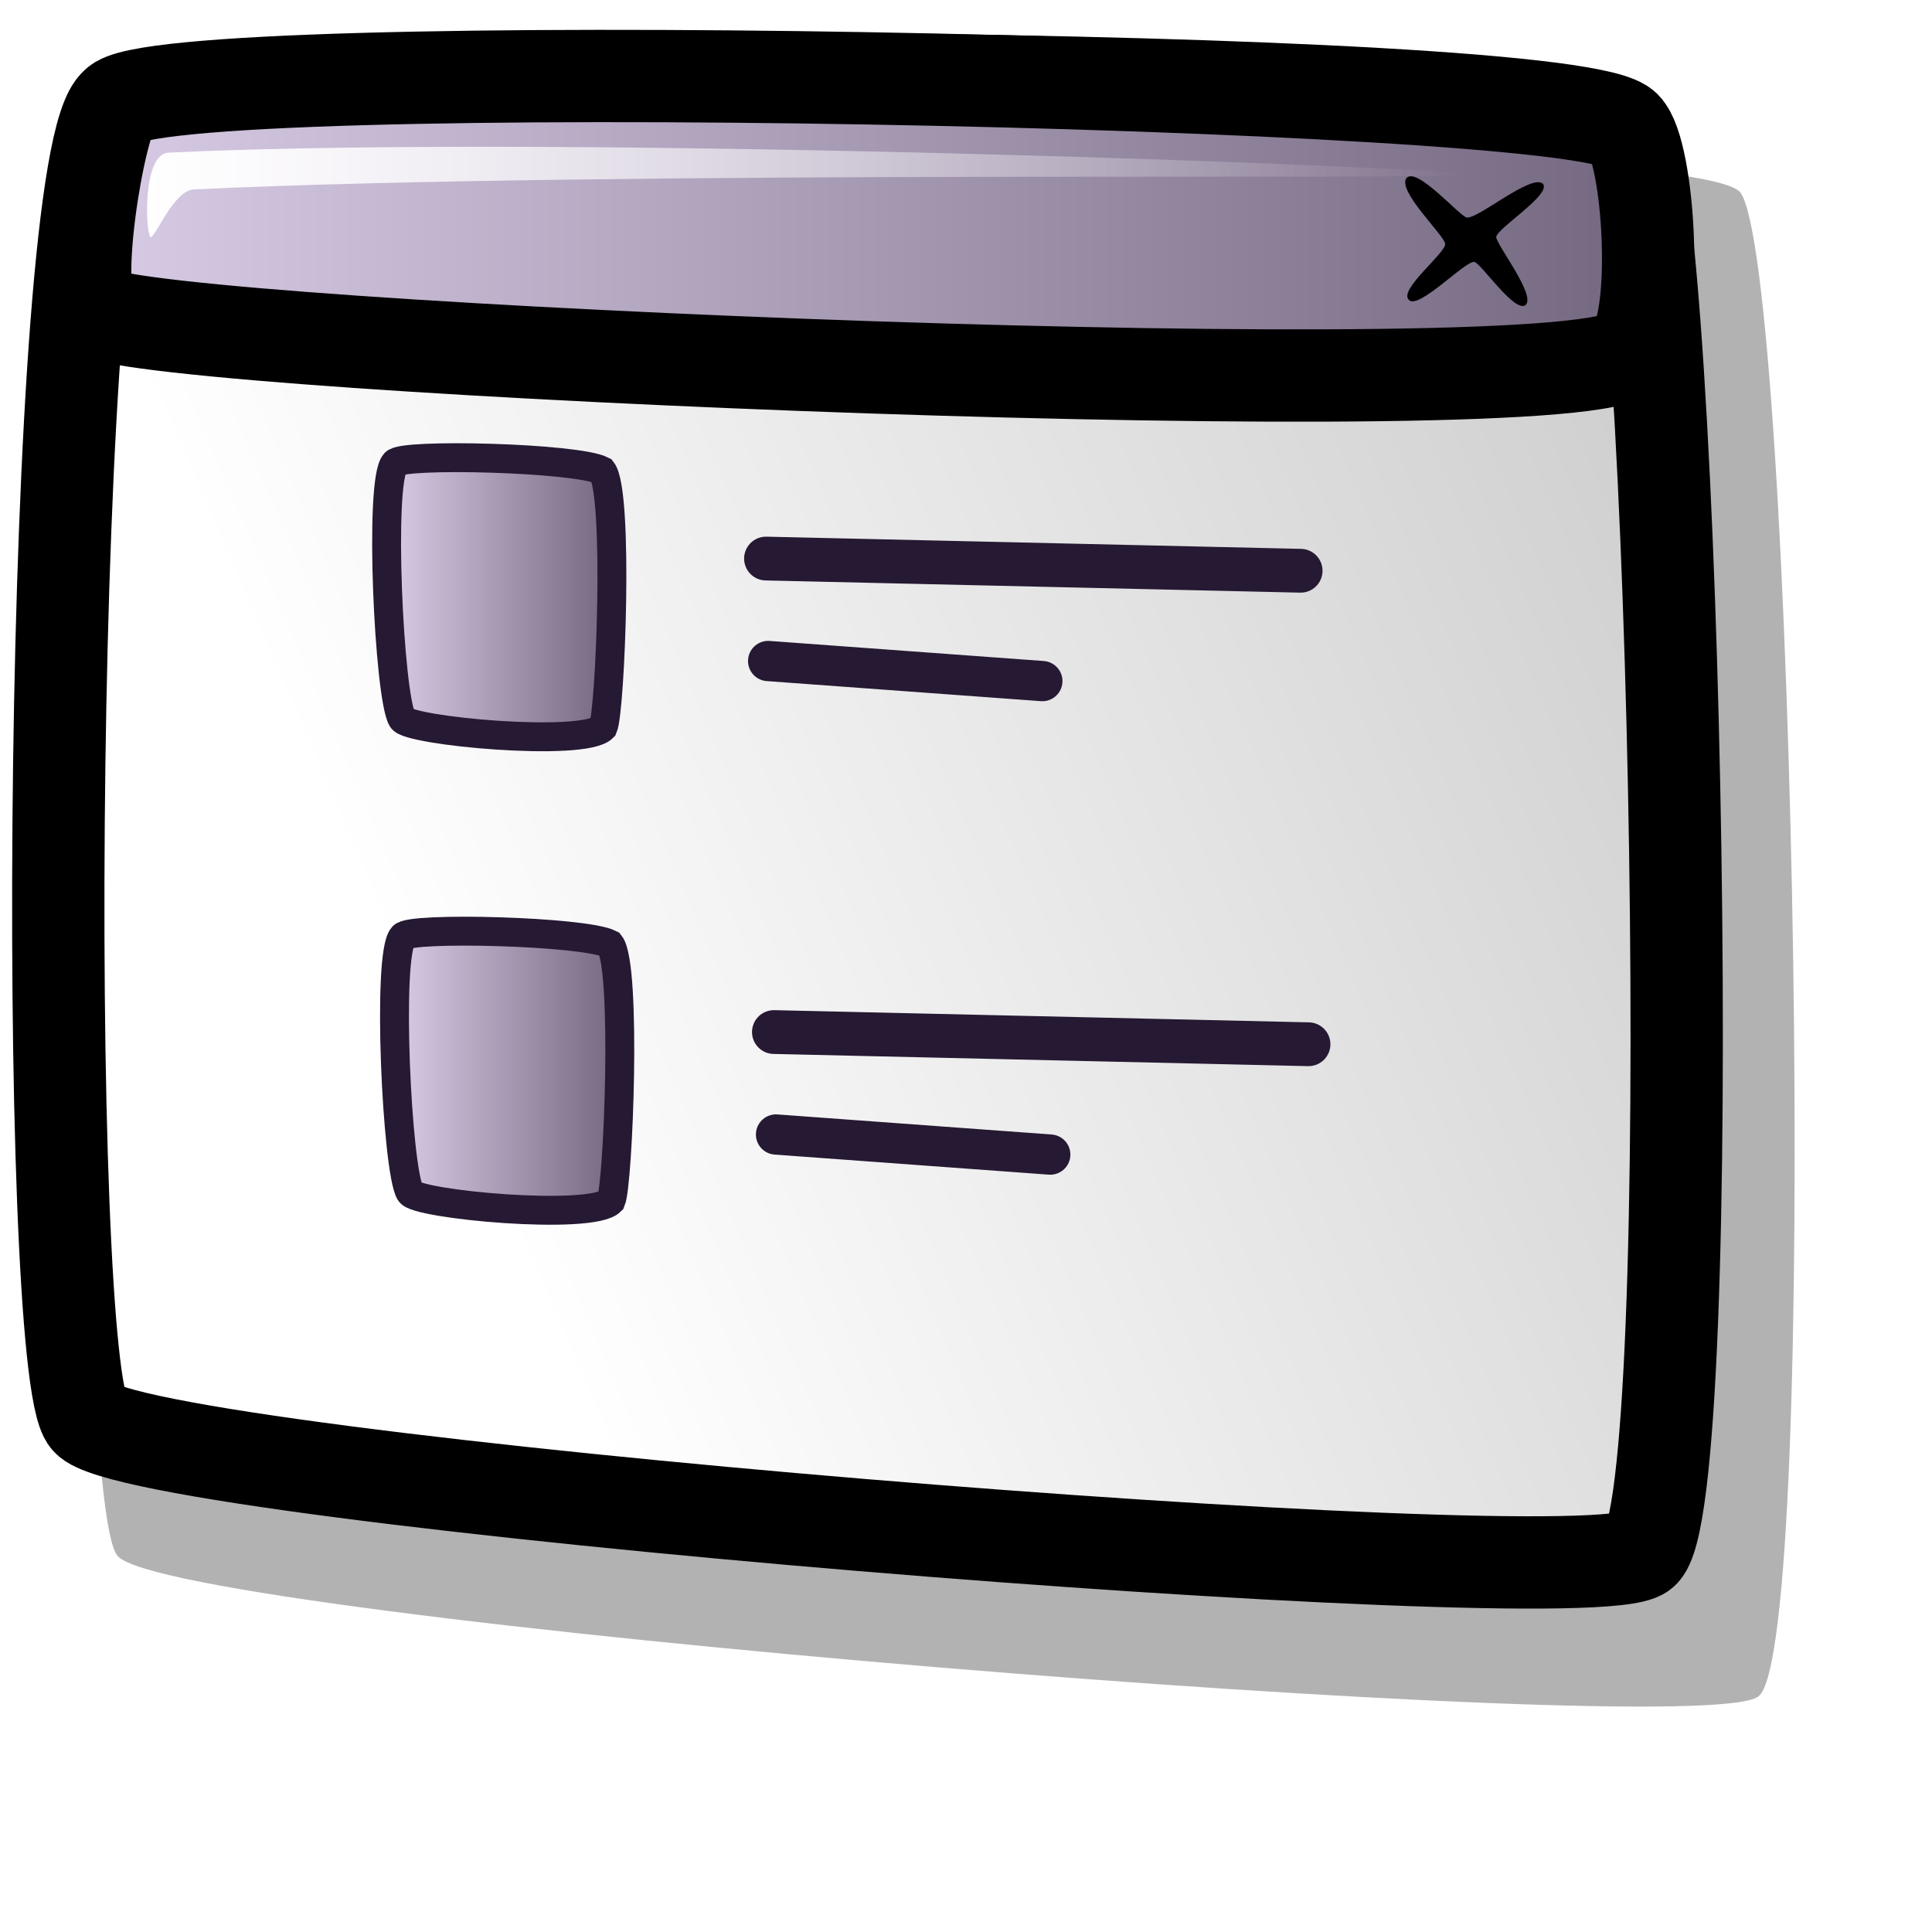
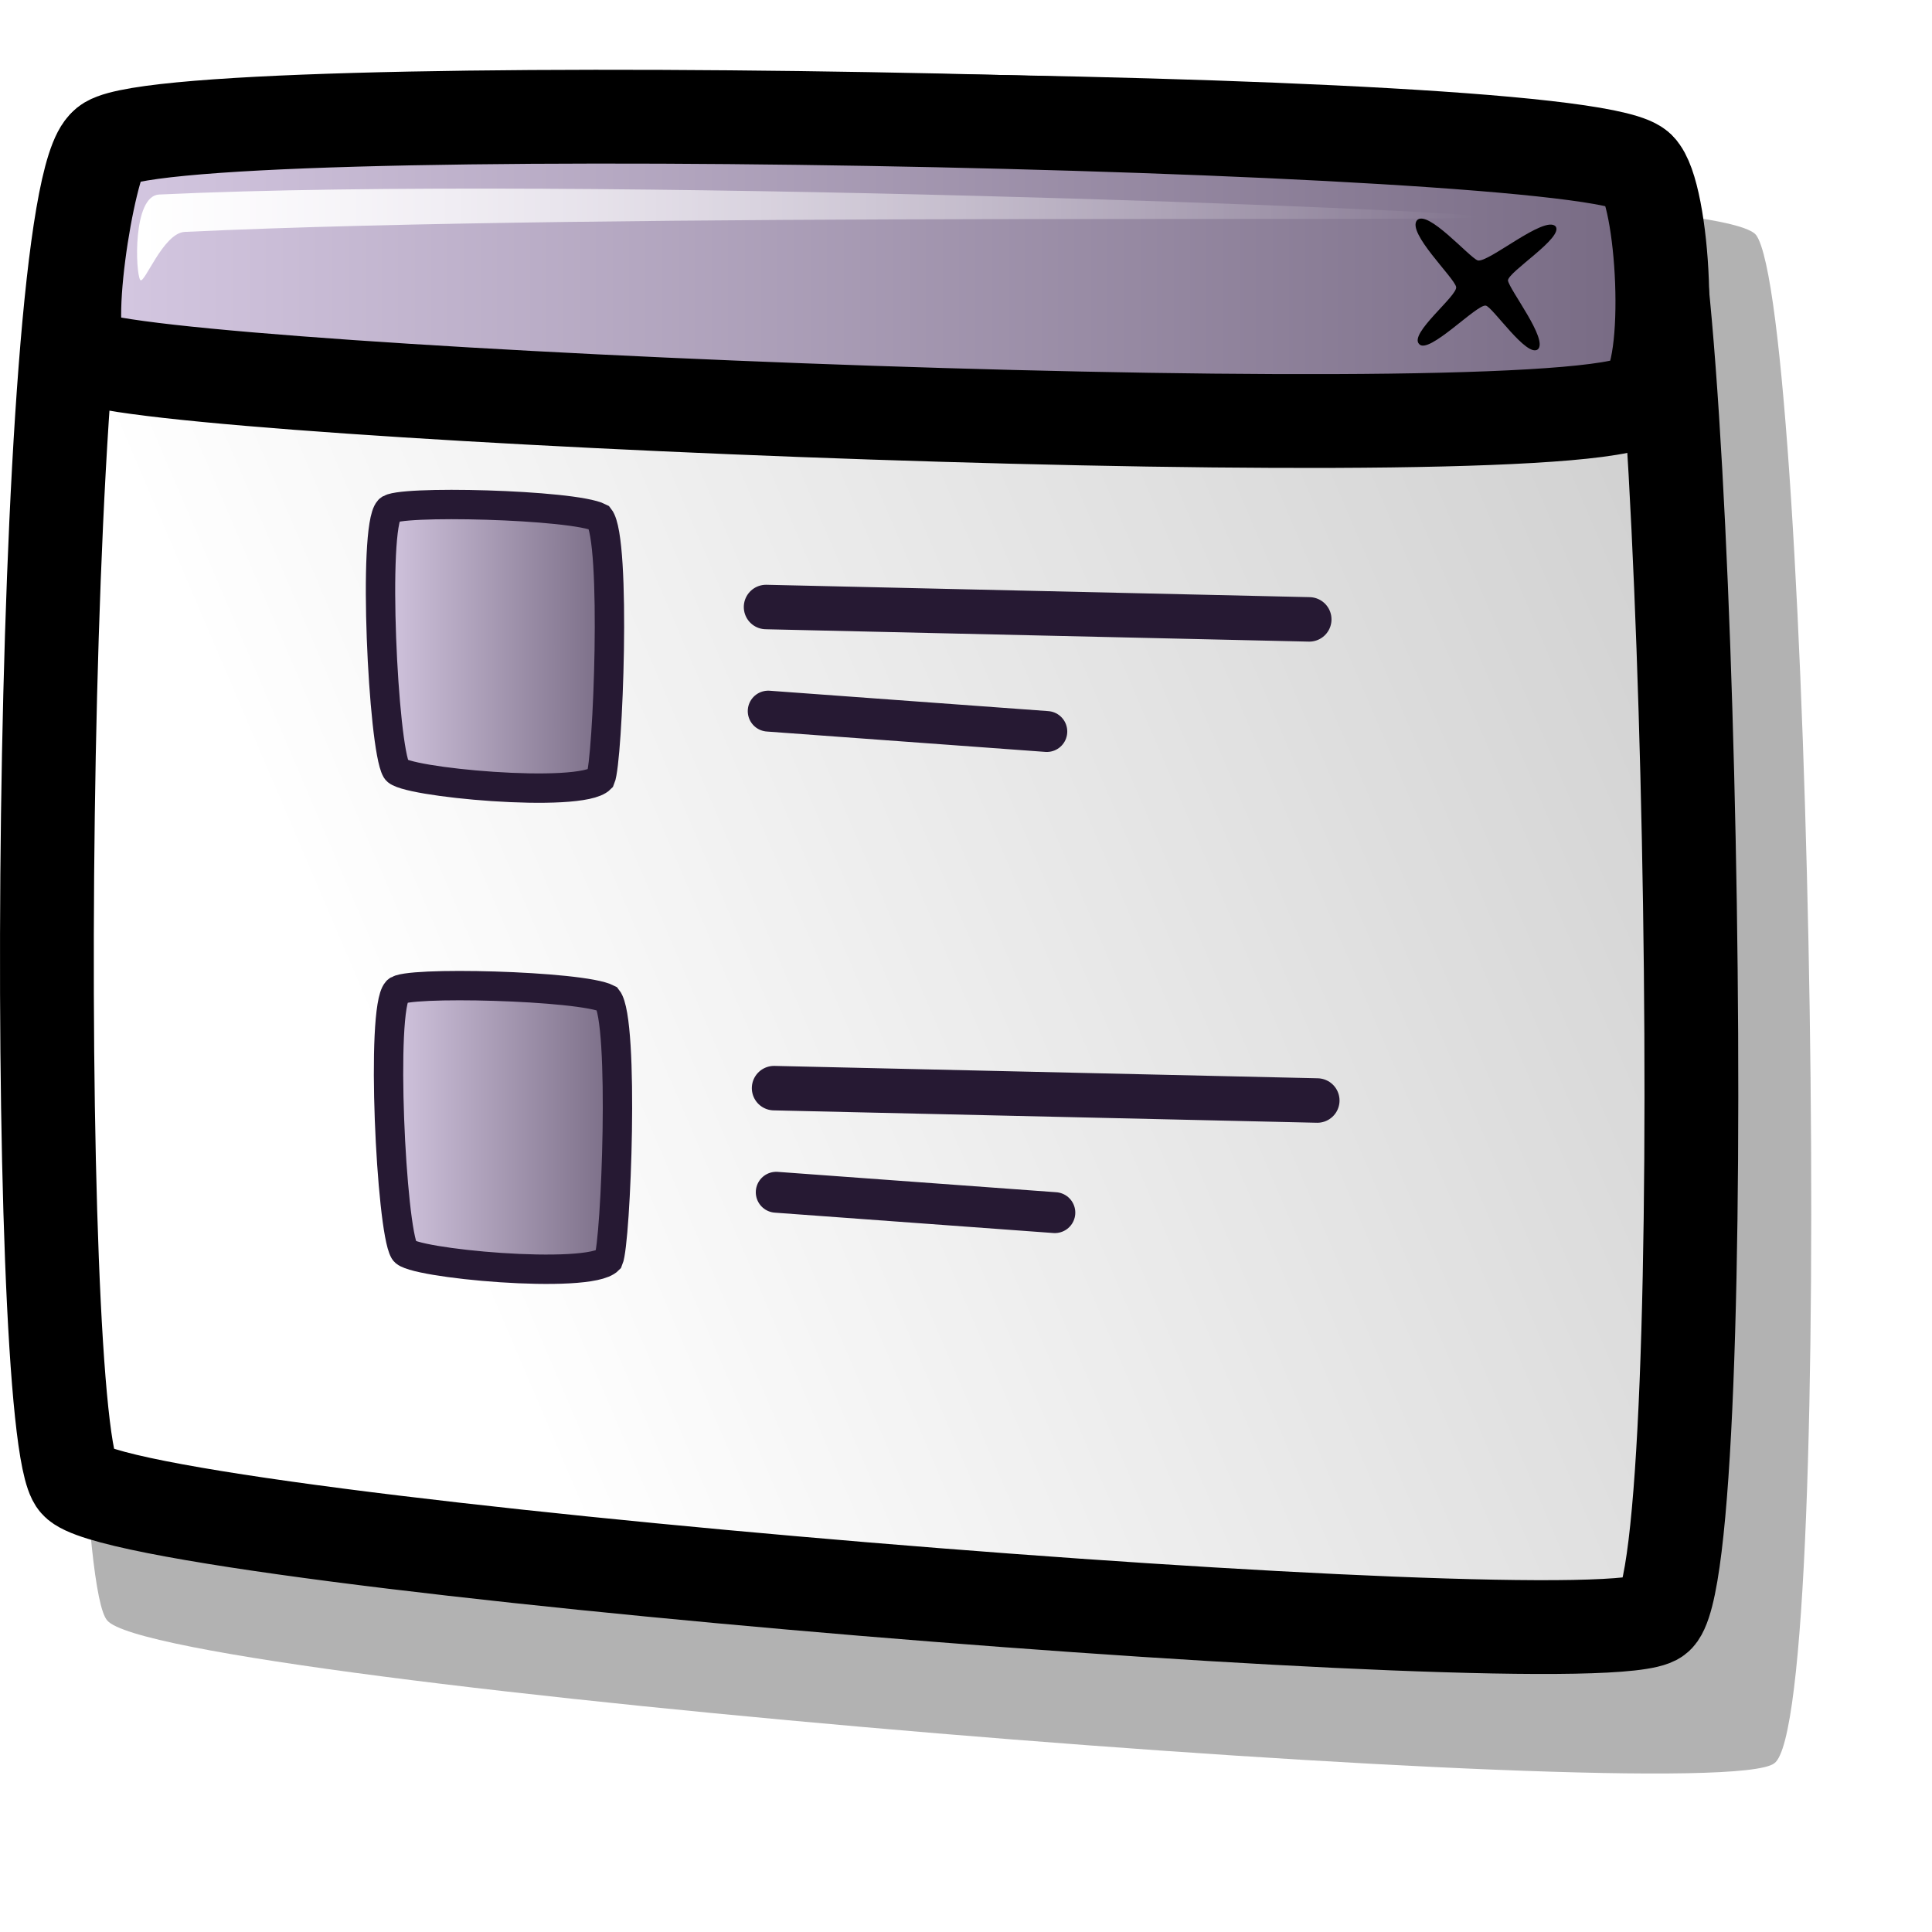
<svg xmlns="http://www.w3.org/2000/svg" xmlns:xlink="http://www.w3.org/1999/xlink" id="svg1" width="48pt" height="48pt">
  <defs id="defs3">
    <linearGradient id="linearGradient584">
      <stop style="stop-color:#ffffff;stop-opacity:1;" offset="0" id="stop585" />
      <stop style="stop-color:#ffffff;stop-opacity:0;" offset="1" id="stop586" />
    </linearGradient>
    <linearGradient id="linearGradient578">
      <stop style="stop-color:#d9cce6;stop-opacity:1;" offset="0" id="stop579" />
      <stop style="stop-color:#73667f;stop-opacity:1;" offset="1" id="stop580" />
    </linearGradient>
-     <linearGradient xlink:href="#linearGradient584" id="linearGradient581" x1="0.217" y1="0.617" x2="1.487" y2="0.117" />
-     <linearGradient xlink:href="#linearGradient584" id="linearGradient583" x1="-0" y1="-0" x2="1" y2="-0" />
-     <linearGradient xlink:href="#linearGradient578" id="linearGradient654" x1="0" y1="-0" x2="1" y2="-0" />
-     <linearGradient xlink:href="#linearGradient578" id="linearGradient655" x1="-0" y1="-0" x2="1" y2="-0" />
+     <linearGradient xlink:href="#linearGradient584" id="linearGradient581" x1="12.195" y1="34.69" x2="81.265" y2="7.492" gradientTransform="matrix(1.058571,0,0,0.975344,-0.407867,1.307025)" gradientUnits="userSpaceOnUse" />
+     <linearGradient xlink:href="#linearGradient584" id="linearGradient583" x1="1.273" y1="18.6" x2="12.714" y2="18.6" gradientTransform="matrix(3.886965,0,0,0.265624,-0.407867,1.307025)" gradientUnits="userSpaceOnUse" />
+     <linearGradient xlink:href="#linearGradient578" id="linearGradient654" x1="0.629" y1="2.032" x2="27.308" y2="2.032" gradientTransform="matrix(2.088378,0,0,0.494389,-0.407867,1.307025)" gradientUnits="userSpaceOnUse" />
+     <linearGradient xlink:href="#linearGradient578" id="linearGradient655" x1="13.858" y1="27.588" x2="23.127" y2="27.588" gradientTransform="matrix(0.923092,0,0,1.118493,-0.407867,1.307025)" gradientUnits="userSpaceOnUse" />
    <linearGradient xlink:href="#linearGradient584" id="linearGradient653" x1="0" y1="-0" x2="0.979" y2="0.977" />
+     <linearGradient xlink:href="#linearGradient578" id="linearGradient1082" x1="13.57" y1="13.338" x2="22.84" y2="13.338" gradientTransform="matrix(0.923092,0,0,1.118493,-0.407867,1.307025)" gradientUnits="userSpaceOnUse" />
  </defs>
-   <path style="font-size:12;opacity:0.303;fill-rule:evenodd;stroke-width:1.25;" d="M 3.898 51.544 C 2.333 49.805 2.519 7.415 4.907 5.56 C 6.698 4.163 56.093 4.389 57.652 6.375 C 59.442 8.825 60.324 54.732 58.244 56.2 C 56.246 57.725 5.653 53.627 3.898 51.544 z " id="path737" />
-   <path style="font-size:12;fill:url(#linearGradient581);fill-rule:evenodd;stroke:#000000;stroke-width:3.058;" d="M 2.889 47.03 C 1.406 45.382 1.583 5.204 3.846 3.446 C 5.543 2.122 52.361 2.336 53.839 4.218 C 55.535 6.54 56.371 50.052 54.4 51.443 C 52.506 52.888 4.553 49.005 2.889 47.03 z " id="path738" />
-   <path style="font-size:12;fill:url(#linearGradient654);fill-rule:evenodd;stroke:#000000;stroke-width:3.058;" d="M 3.163 10.331 C 2.301 10.036 3.277 4.069 3.846 3.446 C 5.198 1.727 52.083 2.636 53.839 4.218 C 54.634 5.002 54.978 10.744 53.994 11.66 C 52.487 13.552 5.331 11.564 3.163 10.331 z " id="path739" />
-   <path style="font-size:12;fill-rule:evenodd;stroke-width:1pt;" d="M 46.598 5.893 C 46.257 6.297 47.809 7.759 47.873 8.068 C 47.935 8.347 46.321 9.593 46.667 9.93 C 46.971 10.292 48.549 8.624 48.838 8.677 C 49.052 8.703 50.181 10.395 50.539 10.102 C 50.88 9.782 49.612 8.166 49.563 7.858 C 49.566 7.575 51.391 6.455 51.115 6.093 C 50.754 5.719 48.909 7.303 48.575 7.203 C 48.286 7.089 46.943 5.534 46.598 5.893 z " id="path740" />
-   <path style="font-size:12;fill:url(#linearGradient583);fill-rule:evenodd;stroke-width:1pt;" d="M 4.973 7.84 C 4.818 7.613 4.721 5.096 5.589 5.055 C 19.275 4.409 48.495 5.574 48.635 5.779 C 48.773 5.981 20.269 5.621 6.424 6.274 C 5.715 6.307 5.096 8.02 4.973 7.84 z " id="path741" />
-   <path style="font-size:12;fill:url(#linearGradient655);fill-opacity:1.00;fill-rule:evenodd;stroke:#261933;stroke-width:0.957;" d="M 13.082 15.343 C 12.544 15.929 12.888 23.068 13.319 23.807 C 13.48 24.214 19.334 24.76 19.979 24.098 C 20.222 23.537 20.507 16.302 19.942 15.589 C 19.108 15.156 13.27 15.012 13.082 15.343 z " id="path610" />
-   <path style="font-size:12;fill:none;fill-opacity:1.00;fill-rule:evenodd;stroke:#261933;stroke-width:1.088pt;stroke-linecap:round;" d="M 25.375 18.503 L 43.085 18.907 " id="path642" />
-   <path style="fill:none;fill-rule:evenodd;stroke:#261933;stroke-opacity:1;stroke-width:1pt;stroke-linejoin:miter;stroke-linecap:round;fill-opacity:1.00;" d="M 25.446 21.897 L 34.529 22.562 " id="path649" />
-   <path style="font-size:12;fill:url(#linearGradient655);fill-opacity:1.00;fill-rule:evenodd;stroke:#261933;stroke-width:0.957;" d="M 13.343 31.028 C 12.805 31.614 13.15 38.753 13.58 39.492 C 13.742 39.899 19.595 40.445 20.241 39.783 C 20.483 39.222 20.769 31.987 20.204 31.274 C 19.37 30.841 13.531 30.697 13.343 31.028 z " id="path652" />
-   <path style="font-size:12;fill:none;fill-opacity:1.00;fill-rule:evenodd;stroke:#261933;stroke-width:1.088pt;stroke-linecap:round;" d="M 25.637 34.188 L 43.346 34.592 " id="path653" />
-   <path style="fill:none;fill-rule:evenodd;stroke:#261933;stroke-opacity:1;stroke-width:1pt;stroke-linejoin:miter;stroke-linecap:round;fill-opacity:1.00;" d="M 25.707 37.582 L 34.791 38.247 " id="path654" />
+   <path style="font-size:12;opacity:0.303;fill-rule:evenodd;stroke-width:1.25" d="M 3.553,53.681 C 1.962,51.915 2.152,8.842 4.578,6.957 C 6.398,5.537 56.589,5.767 58.173,7.785 C 59.992,10.274 60.888,56.921 58.775,58.412 C 56.744,59.962 5.337,55.798 3.553,53.681 z " id="path737" />
+   <path style="font-size:12;fill:url(#linearGradient581);fill-rule:evenodd;stroke:#000000;stroke-width:3.107" d="M 2.528,49.095 C 1.021,47.42 1.2,6.595 3.5,4.808 C 5.225,3.463 52.797,3.681 54.298,5.593 C 56.022,7.952 56.871,52.165 54.868,53.579 C 52.944,55.047 4.219,51.101 2.528,49.095 z " id="path738" />
+   <path style="font-size:12;fill:url(#linearGradient654);fill-rule:evenodd;stroke:#000000;stroke-width:3.107" d="M 2.806,11.805 C 1.931,11.505 2.922,5.441 3.5,4.808 C 4.873,3.062 52.514,3.985 54.298,5.593 C 55.106,6.389 55.456,12.224 54.456,13.155 C 52.924,15.077 5.009,13.057 2.806,11.805 z " id="path739" />
+   <path style="font-size:12;fill-rule:evenodd;stroke-width:1pt" d="M 46.941,7.295 C 46.594,7.705 48.171,9.191 48.236,9.505 C 48.299,9.789 46.66,11.054 47.011,11.397 C 47.319,11.765 48.923,10.07 49.217,10.124 C 49.434,10.15 50.581,11.869 50.945,11.571 C 51.292,11.246 50.003,9.605 49.953,9.291 C 49.957,9.004 51.811,7.866 51.531,7.498 C 51.164,7.118 49.289,8.727 48.949,8.626 C 48.656,8.51 47.291,6.93 46.941,7.295 z " id="path740" />
+   <path style="font-size:12;fill:url(#linearGradient583);fill-rule:evenodd;stroke-width:1pt" d="M 4.645,9.273 C 4.487,9.043 4.389,6.485 5.272,6.444 C 19.177,5.787 48.868,6.971 49.01,7.179 C 49.151,7.384 20.187,7.018 6.12,7.682 C 5.399,7.716 4.77,9.456 4.645,9.273 z " id="path741" />
+   <path style="font-size:12;fill:url(#linearGradient1082);fill-opacity:1;fill-rule:evenodd;stroke:#261933;stroke-width:0.973" d="M 12.884,16.897 C 12.338,17.492 12.688,24.746 13.126,25.497 C 13.29,25.911 19.237,26.466 19.893,25.793 C 20.139,25.223 20.43,17.872 19.856,17.147 C 19.008,16.707 13.076,16.561 12.884,16.897 z " id="path610" />
+   <path style="font-size:12;fill:none;fill-opacity:1;fill-rule:evenodd;stroke:#261933;stroke-width:1.105pt;stroke-linecap:round" d="M 25.376,20.108 L 43.371,20.518" id="path642" />
+   <path style="fill:none;fill-opacity:1;fill-rule:evenodd;stroke:#261933;stroke-width:1.016pt;stroke-linecap:round;stroke-linejoin:miter;stroke-opacity:1" d="M 25.448,23.557 L 34.677,24.232" id="path649" />
+   <path style="font-size:12;fill:url(#linearGradient655);fill-opacity:1;fill-rule:evenodd;stroke:#261933;stroke-width:0.973" d="M 13.15,32.835 C 12.603,33.43 12.954,40.684 13.391,41.435 C 13.555,41.849 19.503,42.404 20.159,41.731 C 20.405,41.161 20.695,33.809 20.121,33.085 C 19.274,32.645 13.341,32.498 13.15,32.835 z " id="path652" />
+   <path style="font-size:12;fill:none;fill-opacity:1;fill-rule:evenodd;stroke:#261933;stroke-width:1.105pt;stroke-linecap:round" d="M 25.642,36.046 L 43.637,36.456" id="path653" />
+   <path style="fill:none;fill-opacity:1;fill-rule:evenodd;stroke:#261933;stroke-width:1.016pt;stroke-linecap:round;stroke-linejoin:miter;stroke-opacity:1" d="M 25.714,39.495 L 34.943,40.17" id="path654" />
</svg>
